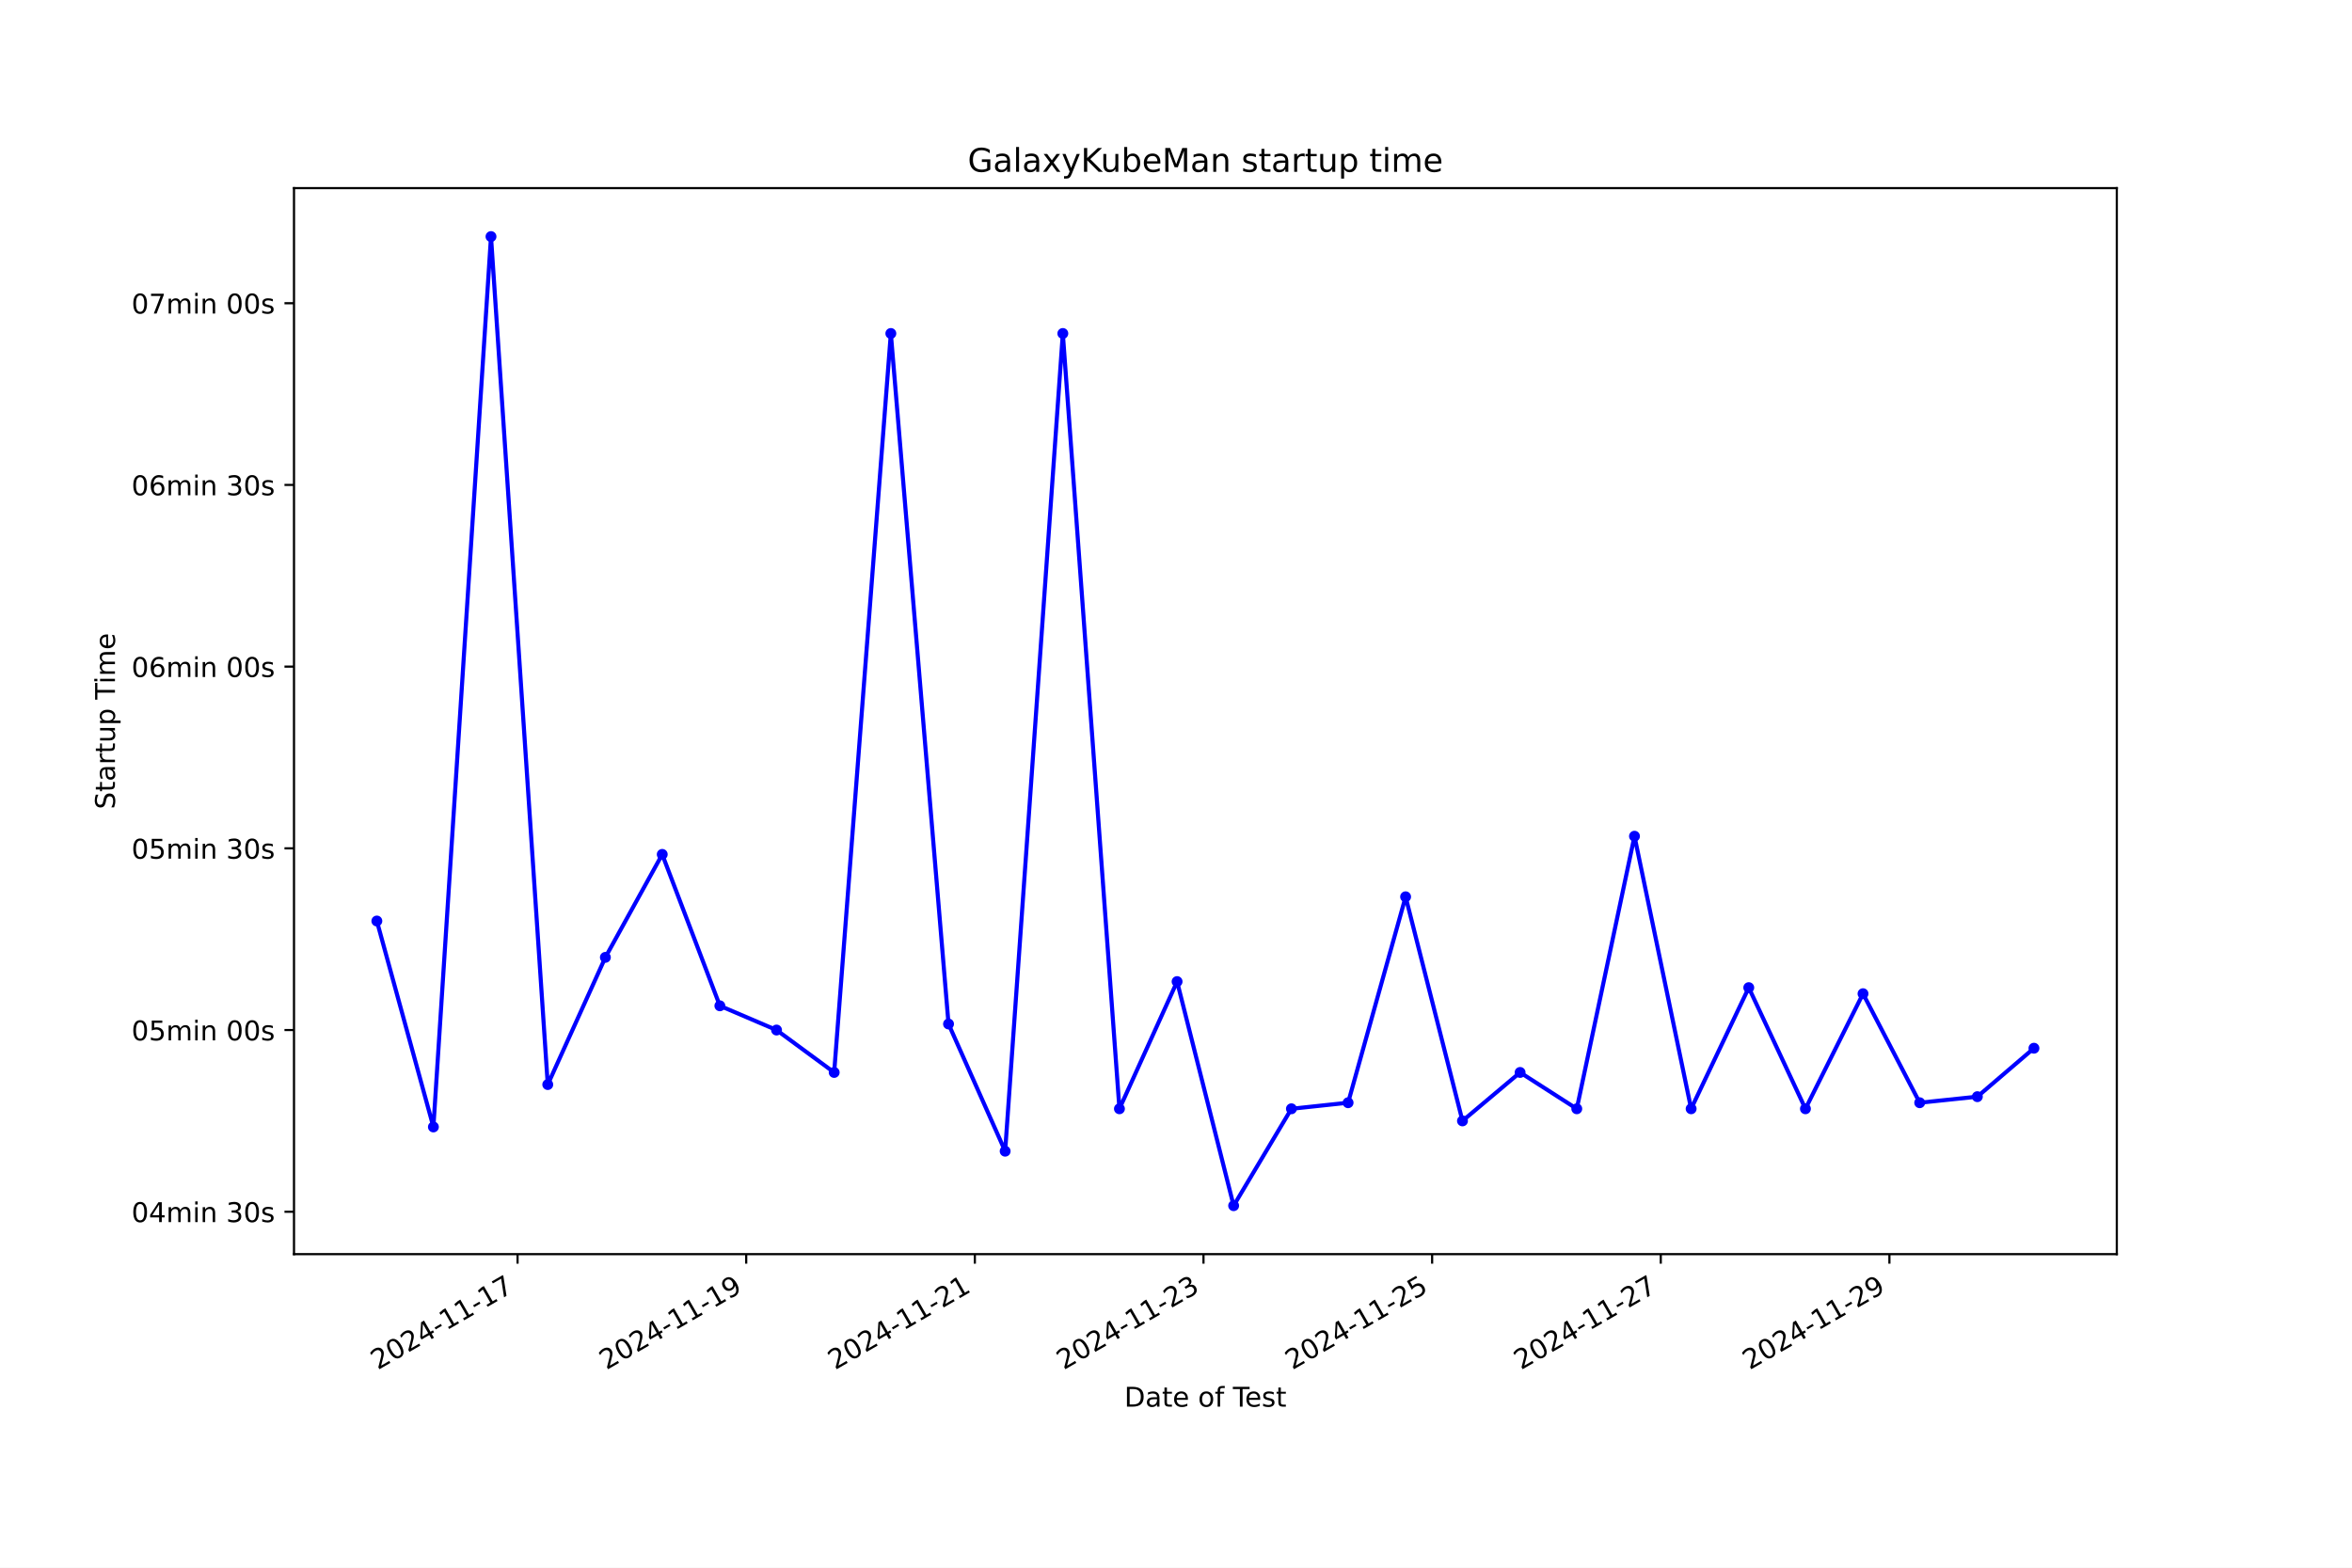
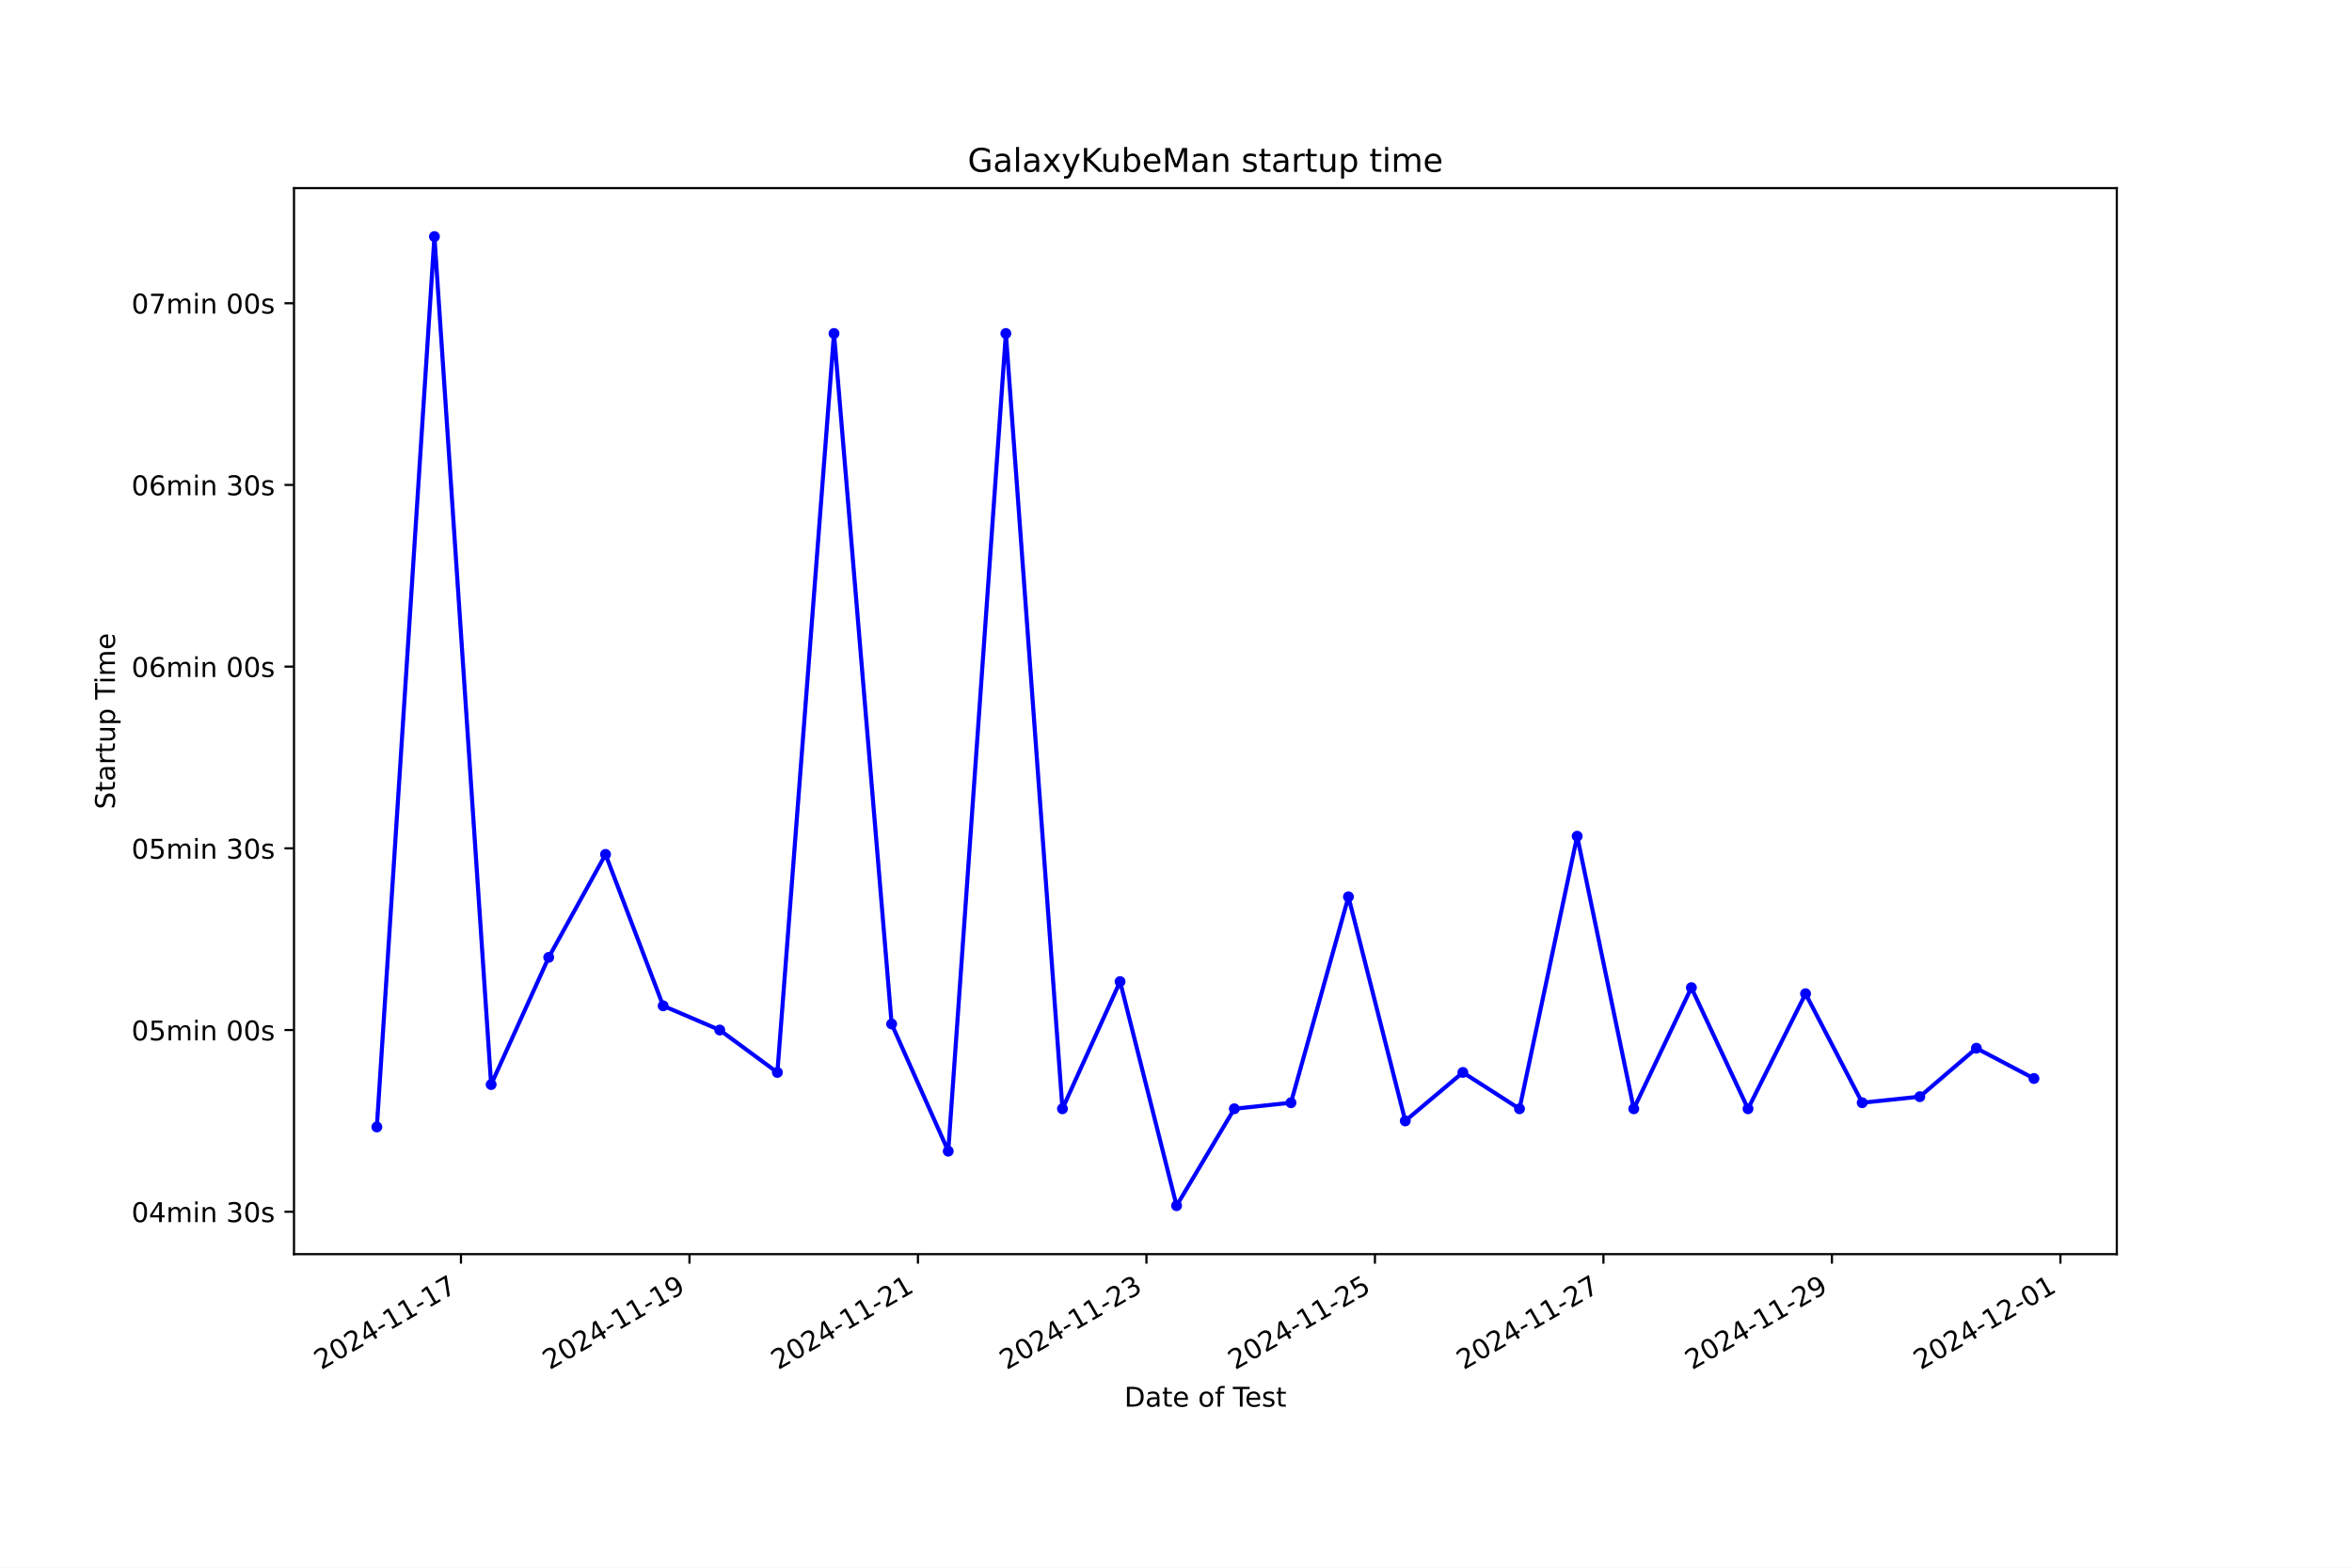
<svg xmlns="http://www.w3.org/2000/svg" xmlns:xlink="http://www.w3.org/1999/xlink" width="864pt" height="576pt" viewBox="0 0 864 576" version="1.1">
  <defs>
    <style type="text/css">*{stroke-linejoin: round; stroke-linecap: butt}</style>
  </defs>
  <g id="figure_1">
    <g id="patch_1">
      <path d="M 0 576  L 864 576  L 864 0  L 0 0  z " style="fill: #ffffff" />
    </g>
    <g id="axes_1">
      <g id="patch_2">
        <path d="M 108 460.8  L 777.6 460.8  L 777.6 69.12  L 108 69.12  z " style="fill: #ffffff" />
      </g>
      <g id="matplotlib.axis_1">
        <g id="xtick_1">
          <g id="line2d_1">
            <defs>
-               <path id="m7431c76a89" d="M 0 0  L 0 3.5  " style="stroke: #000000; stroke-width: 0.8" />
+               <path id="m1020adb9fa" d="M 0 0  L 0 3.5  " style="stroke: #000000; stroke-width: 0.8" />
            </defs>
            <g>
-               <use xlink:href="#m7431c76a89" x="190.127" y="460.8" style="stroke: #000000; stroke-width: 0.8" />
+               <use xlink:href="#m1020adb9fa" x="169.336" y="460.8" style="stroke: #000000; stroke-width: 0.8" />
            </g>
          </g>
          <g id="text_1">
-             <g transform="translate(138.7578 503.4383) rotate(-30) scale(0.1 -0.1)">
+             <g transform="translate(117.9665 503.4383) rotate(-30) scale(0.1 -0.1)">
              <defs>
                <path id="DejaVuSans-32" d="M 1228 531  L 3431 531  L 3431 0  L 469 0  L 469 531  Q 828 903 1448 1529  Q 2069 2156 2228 2338  Q 2531 2678 2651 2914  Q 2772 3150 2772 3378  Q 2772 3750 2511 3984  Q 2250 4219 1831 4219  Q 1534 4219 1204 4116  Q 875 4013 500 3803  L 500 4441  Q 881 4594 1212 4672  Q 1544 4750 1819 4750  Q 2544 4750 2975 4387  Q 3406 4025 3406 3419  Q 3406 3131 3298 2873  Q 3191 2616 2906 2266  Q 2828 2175 2409 1742  Q 1991 1309 1228 531  z " transform="scale(0.015625)" />
                <path id="DejaVuSans-30" d="M 2034 4250  Q 1547 4250 1301 3770  Q 1056 3291 1056 2328  Q 1056 1369 1301 889  Q 1547 409 2034 409  Q 2525 409 2770 889  Q 3016 1369 3016 2328  Q 3016 3291 2770 3770  Q 2525 4250 2034 4250  z M 2034 4750  Q 2819 4750 3233 4129  Q 3647 3509 3647 2328  Q 3647 1150 3233 529  Q 2819 -91 2034 -91  Q 1250 -91 836 529  Q 422 1150 422 2328  Q 422 3509 836 4129  Q 1250 4750 2034 4750  z " transform="scale(0.015625)" />
                <path id="DejaVuSans-34" d="M 2419 4116  L 825 1625  L 2419 1625  L 2419 4116  z M 2253 4666  L 3047 4666  L 3047 1625  L 3713 1625  L 3713 1100  L 3047 1100  L 3047 0  L 2419 0  L 2419 1100  L 313 1100  L 313 1709  L 2253 4666  z " transform="scale(0.015625)" />
                <path id="DejaVuSans-2d" d="M 313 2009  L 1997 2009  L 1997 1497  L 313 1497  L 313 2009  z " transform="scale(0.015625)" />
                <path id="DejaVuSans-31" d="M 794 531  L 1825 531  L 1825 4091  L 703 3866  L 703 4441  L 1819 4666  L 2450 4666  L 2450 531  L 3481 531  L 3481 0  L 794 0  L 794 531  z " transform="scale(0.015625)" />
                <path id="DejaVuSans-37" d="M 525 4666  L 3525 4666  L 3525 4397  L 1831 0  L 1172 0  L 2766 4134  L 525 4134  L 525 4666  z " transform="scale(0.015625)" />
              </defs>
              <use xlink:href="#DejaVuSans-32" />
              <use xlink:href="#DejaVuSans-30" x="63.623" />
              <use xlink:href="#DejaVuSans-32" x="127.246" />
              <use xlink:href="#DejaVuSans-34" x="190.869" />
              <use xlink:href="#DejaVuSans-2d" x="254.492" />
              <use xlink:href="#DejaVuSans-31" x="290.576" />
              <use xlink:href="#DejaVuSans-31" x="354.199" />
              <use xlink:href="#DejaVuSans-2d" x="417.822" />
              <use xlink:href="#DejaVuSans-31" x="453.906" />
              <use xlink:href="#DejaVuSans-37" x="517.529" />
            </g>
          </g>
        </g>
        <g id="xtick_2">
          <g id="line2d_2">
            <g>
-               <use xlink:href="#m7431c76a89" x="274.117" y="460.8" style="stroke: #000000; stroke-width: 0.8" />
+               <use xlink:href="#m1020adb9fa" x="253.272" y="460.8" style="stroke: #000000; stroke-width: 0.8" />
            </g>
          </g>
          <g id="text_2">
-             <g transform="translate(222.748 503.4383) rotate(-30) scale(0.1 -0.1)">
+             <g transform="translate(201.903 503.4383) rotate(-30) scale(0.1 -0.1)">
              <defs>
                <path id="DejaVuSans-39" d="M 703 97  L 703 672  Q 941 559 1184 500  Q 1428 441 1663 441  Q 2288 441 2617 861  Q 2947 1281 2994 2138  Q 2813 1869 2534 1725  Q 2256 1581 1919 1581  Q 1219 1581 811 2004  Q 403 2428 403 3163  Q 403 3881 828 4315  Q 1253 4750 1959 4750  Q 2769 4750 3195 4129  Q 3622 3509 3622 2328  Q 3622 1225 3098 567  Q 2575 -91 1691 -91  Q 1453 -91 1209 -44  Q 966 3 703 97  z M 1959 2075  Q 2384 2075 2632 2365  Q 2881 2656 2881 3163  Q 2881 3666 2632 3958  Q 2384 4250 1959 4250  Q 1534 4250 1286 3958  Q 1038 3666 1038 3163  Q 1038 2656 1286 2365  Q 1534 2075 1959 2075  z " transform="scale(0.015625)" />
              </defs>
              <use xlink:href="#DejaVuSans-32" />
              <use xlink:href="#DejaVuSans-30" x="63.623" />
              <use xlink:href="#DejaVuSans-32" x="127.246" />
              <use xlink:href="#DejaVuSans-34" x="190.869" />
              <use xlink:href="#DejaVuSans-2d" x="254.492" />
              <use xlink:href="#DejaVuSans-31" x="290.576" />
              <use xlink:href="#DejaVuSans-31" x="354.199" />
              <use xlink:href="#DejaVuSans-2d" x="417.822" />
              <use xlink:href="#DejaVuSans-31" x="453.906" />
              <use xlink:href="#DejaVuSans-39" x="517.529" />
            </g>
          </g>
        </g>
        <g id="xtick_3">
          <g id="line2d_3">
            <g>
-               <use xlink:href="#m7431c76a89" x="358.108" y="460.8" style="stroke: #000000; stroke-width: 0.8" />
+               <use xlink:href="#m1020adb9fa" x="337.209" y="460.8" style="stroke: #000000; stroke-width: 0.8" />
            </g>
          </g>
          <g id="text_3">
-             <g transform="translate(306.7382 503.4383) rotate(-30) scale(0.1 -0.1)">
+             <g transform="translate(285.8394 503.4383) rotate(-30) scale(0.1 -0.1)">
              <use xlink:href="#DejaVuSans-32" />
              <use xlink:href="#DejaVuSans-30" x="63.623" />
              <use xlink:href="#DejaVuSans-32" x="127.246" />
              <use xlink:href="#DejaVuSans-34" x="190.869" />
              <use xlink:href="#DejaVuSans-2d" x="254.492" />
              <use xlink:href="#DejaVuSans-31" x="290.576" />
              <use xlink:href="#DejaVuSans-31" x="354.199" />
              <use xlink:href="#DejaVuSans-2d" x="417.822" />
              <use xlink:href="#DejaVuSans-32" x="453.906" />
              <use xlink:href="#DejaVuSans-31" x="517.529" />
            </g>
          </g>
        </g>
        <g id="xtick_4">
          <g id="line2d_4">
            <g>
-               <use xlink:href="#m7431c76a89" x="442.098" y="460.8" style="stroke: #000000; stroke-width: 0.8" />
+               <use xlink:href="#m1020adb9fa" x="421.145" y="460.8" style="stroke: #000000; stroke-width: 0.8" />
            </g>
          </g>
          <g id="text_4">
-             <g transform="translate(390.7284 503.4383) rotate(-30) scale(0.1 -0.1)">
+             <g transform="translate(369.7759 503.4383) rotate(-30) scale(0.1 -0.1)">
              <defs>
                <path id="DejaVuSans-33" d="M 2597 2516  Q 3050 2419 3304 2112  Q 3559 1806 3559 1356  Q 3559 666 3084 287  Q 2609 -91 1734 -91  Q 1441 -91 1130 -33  Q 819 25 488 141  L 488 750  Q 750 597 1062 519  Q 1375 441 1716 441  Q 2309 441 2620 675  Q 2931 909 2931 1356  Q 2931 1769 2642 2001  Q 2353 2234 1838 2234  L 1294 2234  L 1294 2753  L 1863 2753  Q 2328 2753 2575 2939  Q 2822 3125 2822 3475  Q 2822 3834 2567 4026  Q 2313 4219 1838 4219  Q 1578 4219 1281 4162  Q 984 4106 628 3988  L 628 4550  Q 988 4650 1302 4700  Q 1616 4750 1894 4750  Q 2613 4750 3031 4423  Q 3450 4097 3450 3541  Q 3450 3153 3228 2886  Q 3006 2619 2597 2516  z " transform="scale(0.015625)" />
              </defs>
              <use xlink:href="#DejaVuSans-32" />
              <use xlink:href="#DejaVuSans-30" x="63.623" />
              <use xlink:href="#DejaVuSans-32" x="127.246" />
              <use xlink:href="#DejaVuSans-34" x="190.869" />
              <use xlink:href="#DejaVuSans-2d" x="254.492" />
              <use xlink:href="#DejaVuSans-31" x="290.576" />
              <use xlink:href="#DejaVuSans-31" x="354.199" />
              <use xlink:href="#DejaVuSans-2d" x="417.822" />
              <use xlink:href="#DejaVuSans-32" x="453.906" />
              <use xlink:href="#DejaVuSans-33" x="517.529" />
            </g>
          </g>
        </g>
        <g id="xtick_5">
          <g id="line2d_5">
            <g>
-               <use xlink:href="#m7431c76a89" x="526.088" y="460.8" style="stroke: #000000; stroke-width: 0.8" />
+               <use xlink:href="#m1020adb9fa" x="505.082" y="460.8" style="stroke: #000000; stroke-width: 0.8" />
            </g>
          </g>
          <g id="text_5">
-             <g transform="translate(474.7186 503.4383) rotate(-30) scale(0.1 -0.1)">
+             <g transform="translate(453.7123 503.4383) rotate(-30) scale(0.1 -0.1)">
              <defs>
                <path id="DejaVuSans-35" d="M 691 4666  L 3169 4666  L 3169 4134  L 1269 4134  L 1269 2991  Q 1406 3038 1543 3061  Q 1681 3084 1819 3084  Q 2600 3084 3056 2656  Q 3513 2228 3513 1497  Q 3513 744 3044 326  Q 2575 -91 1722 -91  Q 1428 -91 1123 -41  Q 819 9 494 109  L 494 744  Q 775 591 1075 516  Q 1375 441 1709 441  Q 2250 441 2565 725  Q 2881 1009 2881 1497  Q 2881 1984 2565 2268  Q 2250 2553 1709 2553  Q 1456 2553 1204 2497  Q 953 2441 691 2322  L 691 4666  z " transform="scale(0.015625)" />
              </defs>
              <use xlink:href="#DejaVuSans-32" />
              <use xlink:href="#DejaVuSans-30" x="63.623" />
              <use xlink:href="#DejaVuSans-32" x="127.246" />
              <use xlink:href="#DejaVuSans-34" x="190.869" />
              <use xlink:href="#DejaVuSans-2d" x="254.492" />
              <use xlink:href="#DejaVuSans-31" x="290.576" />
              <use xlink:href="#DejaVuSans-31" x="354.199" />
              <use xlink:href="#DejaVuSans-2d" x="417.822" />
              <use xlink:href="#DejaVuSans-32" x="453.906" />
              <use xlink:href="#DejaVuSans-35" x="517.529" />
            </g>
          </g>
        </g>
        <g id="xtick_6">
          <g id="line2d_6">
            <g>
-               <use xlink:href="#m7431c76a89" x="610.078" y="460.8" style="stroke: #000000; stroke-width: 0.8" />
+               <use xlink:href="#m1020adb9fa" x="589.018" y="460.8" style="stroke: #000000; stroke-width: 0.8" />
            </g>
          </g>
          <g id="text_6">
-             <g transform="translate(558.7089 503.4383) rotate(-30) scale(0.1 -0.1)">
+             <g transform="translate(537.6488 503.4383) rotate(-30) scale(0.1 -0.1)">
              <use xlink:href="#DejaVuSans-32" />
              <use xlink:href="#DejaVuSans-30" x="63.623" />
              <use xlink:href="#DejaVuSans-32" x="127.246" />
              <use xlink:href="#DejaVuSans-34" x="190.869" />
              <use xlink:href="#DejaVuSans-2d" x="254.492" />
              <use xlink:href="#DejaVuSans-31" x="290.576" />
              <use xlink:href="#DejaVuSans-31" x="354.199" />
              <use xlink:href="#DejaVuSans-2d" x="417.822" />
              <use xlink:href="#DejaVuSans-32" x="453.906" />
              <use xlink:href="#DejaVuSans-37" x="517.529" />
            </g>
          </g>
        </g>
        <g id="xtick_7">
          <g id="line2d_7">
            <g>
-               <use xlink:href="#m7431c76a89" x="694.069" y="460.8" style="stroke: #000000; stroke-width: 0.8" />
+               <use xlink:href="#m1020adb9fa" x="672.955" y="460.8" style="stroke: #000000; stroke-width: 0.8" />
            </g>
          </g>
          <g id="text_7">
-             <g transform="translate(642.6991 503.4383) rotate(-30) scale(0.1 -0.1)">
+             <g transform="translate(621.5852 503.4383) rotate(-30) scale(0.1 -0.1)">
              <use xlink:href="#DejaVuSans-32" />
              <use xlink:href="#DejaVuSans-30" x="63.623" />
              <use xlink:href="#DejaVuSans-32" x="127.246" />
              <use xlink:href="#DejaVuSans-34" x="190.869" />
              <use xlink:href="#DejaVuSans-2d" x="254.492" />
              <use xlink:href="#DejaVuSans-31" x="290.576" />
              <use xlink:href="#DejaVuSans-31" x="354.199" />
              <use xlink:href="#DejaVuSans-2d" x="417.822" />
              <use xlink:href="#DejaVuSans-32" x="453.906" />
              <use xlink:href="#DejaVuSans-39" x="517.529" />
            </g>
          </g>
        </g>
-         <g id="text_8">
+         <g id="xtick_8">
+           <g id="line2d_8">
+             <g>
+               <use xlink:href="#m1020adb9fa" x="756.891" y="460.8" style="stroke: #000000; stroke-width: 0.8" />
+             </g>
+           </g>
+           <g id="text_8">
+             <g transform="translate(705.5217 503.4383) rotate(-30) scale(0.1 -0.1)">
+               <use xlink:href="#DejaVuSans-32" />
+               <use xlink:href="#DejaVuSans-30" x="63.623" />
+               <use xlink:href="#DejaVuSans-32" x="127.246" />
+               <use xlink:href="#DejaVuSans-34" x="190.869" />
+               <use xlink:href="#DejaVuSans-2d" x="254.492" />
+               <use xlink:href="#DejaVuSans-31" x="290.576" />
+               <use xlink:href="#DejaVuSans-32" x="354.199" />
+               <use xlink:href="#DejaVuSans-2d" x="417.822" />
+               <use xlink:href="#DejaVuSans-30" x="453.906" />
+               <use xlink:href="#DejaVuSans-31" x="517.529" />
+             </g>
+           </g>
+         </g>
+         <g id="text_9">
          <g transform="translate(413.0063 516.8378) scale(0.1 -0.1)">
            <defs>
              <path id="DejaVuSans-44" d="M 1259 4147  L 1259 519  L 2022 519  Q 2988 519 3436 956  Q 3884 1394 3884 2338  Q 3884 3275 3436 3711  Q 2988 4147 2022 4147  L 1259 4147  z M 628 4666  L 1925 4666  Q 3281 4666 3915 4102  Q 4550 3538 4550 2338  Q 4550 1131 3912 565  Q 3275 0 1925 0  L 628 0  L 628 4666  z " transform="scale(0.015625)" />
              <path id="DejaVuSans-61" d="M 2194 1759  Q 1497 1759 1228 1600  Q 959 1441 959 1056  Q 959 750 1161 570  Q 1363 391 1709 391  Q 2188 391 2477 730  Q 2766 1069 2766 1631  L 2766 1759  L 2194 1759  z M 3341 1997  L 3341 0  L 2766 0  L 2766 531  Q 2569 213 2275 61  Q 1981 -91 1556 -91  Q 1019 -91 701 211  Q 384 513 384 1019  Q 384 1609 779 1909  Q 1175 2209 1959 2209  L 2766 2209  L 2766 2266  Q 2766 2663 2505 2880  Q 2244 3097 1772 3097  Q 1472 3097 1187 3025  Q 903 2953 641 2809  L 641 3341  Q 956 3463 1253 3523  Q 1550 3584 1831 3584  Q 2591 3584 2966 3190  Q 3341 2797 3341 1997  z " transform="scale(0.015625)" />
              <path id="DejaVuSans-74" d="M 1172 4494  L 1172 3500  L 2356 3500  L 2356 3053  L 1172 3053  L 1172 1153  Q 1172 725 1289 603  Q 1406 481 1766 481  L 2356 481  L 2356 0  L 1766 0  Q 1100 0 847 248  Q 594 497 594 1153  L 594 3053  L 172 3053  L 172 3500  L 594 3500  L 594 4494  L 1172 4494  z " transform="scale(0.015625)" />
              <path id="DejaVuSans-65" d="M 3597 1894  L 3597 1613  L 953 1613  Q 991 1019 1311 708  Q 1631 397 2203 397  Q 2534 397 2845 478  Q 3156 559 3463 722  L 3463 178  Q 3153 47 2828 -22  Q 2503 -91 2169 -91  Q 1331 -91 842 396  Q 353 884 353 1716  Q 353 2575 817 3079  Q 1281 3584 2069 3584  Q 2775 3584 3186 3129  Q 3597 2675 3597 1894  z M 3022 2063  Q 3016 2534 2758 2815  Q 2500 3097 2075 3097  Q 1594 3097 1305 2825  Q 1016 2553 972 2059  L 3022 2063  z " transform="scale(0.015625)" />
              <path id="DejaVuSans-20" transform="scale(0.015625)" />
              <path id="DejaVuSans-6f" d="M 1959 3097  Q 1497 3097 1228 2736  Q 959 2375 959 1747  Q 959 1119 1226 758  Q 1494 397 1959 397  Q 2419 397 2687 759  Q 2956 1122 2956 1747  Q 2956 2369 2687 2733  Q 2419 3097 1959 3097  z M 1959 3584  Q 2709 3584 3137 3096  Q 3566 2609 3566 1747  Q 3566 888 3137 398  Q 2709 -91 1959 -91  Q 1206 -91 779 398  Q 353 888 353 1747  Q 353 2609 779 3096  Q 1206 3584 1959 3584  z " transform="scale(0.015625)" />
              <path id="DejaVuSans-66" d="M 2375 4863  L 2375 4384  L 1825 4384  Q 1516 4384 1395 4259  Q 1275 4134 1275 3809  L 1275 3500  L 2222 3500  L 2222 3053  L 1275 3053  L 1275 0  L 697 0  L 697 3053  L 147 3053  L 147 3500  L 697 3500  L 697 3744  Q 697 4328 969 4595  Q 1241 4863 1831 4863  L 2375 4863  z " transform="scale(0.015625)" />
              <path id="DejaVuSans-54" d="M -19 4666  L 3928 4666  L 3928 4134  L 2272 4134  L 2272 0  L 1638 0  L 1638 4134  L -19 4134  L -19 4666  z " transform="scale(0.015625)" />
              <path id="DejaVuSans-73" d="M 2834 3397  L 2834 2853  Q 2591 2978 2328 3040  Q 2066 3103 1784 3103  Q 1356 3103 1142 2972  Q 928 2841 928 2578  Q 928 2378 1081 2264  Q 1234 2150 1697 2047  L 1894 2003  Q 2506 1872 2764 1633  Q 3022 1394 3022 966  Q 3022 478 2636 193  Q 2250 -91 1575 -91  Q 1294 -91 989 -36  Q 684 19 347 128  L 347 722  Q 666 556 975 473  Q 1284 391 1588 391  Q 1994 391 2212 530  Q 2431 669 2431 922  Q 2431 1156 2273 1281  Q 2116 1406 1581 1522  L 1381 1569  Q 847 1681 609 1914  Q 372 2147 372 2553  Q 372 3047 722 3315  Q 1072 3584 1716 3584  Q 2034 3584 2315 3537  Q 2597 3491 2834 3397  z " transform="scale(0.015625)" />
            </defs>
            <use xlink:href="#DejaVuSans-44" />
            <use xlink:href="#DejaVuSans-61" x="77.002" />
            <use xlink:href="#DejaVuSans-74" x="138.281" />
            <use xlink:href="#DejaVuSans-65" x="177.49" />
            <use xlink:href="#DejaVuSans-20" x="239.014" />
            <use xlink:href="#DejaVuSans-6f" x="270.801" />
            <use xlink:href="#DejaVuSans-66" x="331.982" />
            <use xlink:href="#DejaVuSans-20" x="367.188" />
            <use xlink:href="#DejaVuSans-54" x="398.975" />
            <use xlink:href="#DejaVuSans-65" x="443.059" />
            <use xlink:href="#DejaVuSans-73" x="504.582" />
            <use xlink:href="#DejaVuSans-74" x="556.682" />
          </g>
        </g>
      </g>
      <g id="matplotlib.axis_2">
        <g id="ytick_1">
-           <g id="line2d_8">
+           <g id="line2d_9">
            <defs>
-               <path id="m17e2280ea5" d="M 0 0  L -3.5 0  " style="stroke: #000000; stroke-width: 0.8" />
+               <path id="m869156e52f" d="M 0 0  L -3.5 0  " style="stroke: #000000; stroke-width: 0.8" />
            </defs>
            <g>
-               <use xlink:href="#m17e2280ea5" x="108" y="445.222" style="stroke: #000000; stroke-width: 0.8" />
-             </g>
-           </g>
-           <g id="text_9">
+               <use xlink:href="#m869156e52f" x="108" y="445.222" style="stroke: #000000; stroke-width: 0.8" />
+             </g>
+           </g>
+           <g id="text_10">
            <g transform="translate(48.30625 449.021) scale(0.1 -0.1)">
              <defs>
                <path id="DejaVuSans-6d" d="M 3328 2828  Q 3544 3216 3844 3400  Q 4144 3584 4550 3584  Q 5097 3584 5394 3201  Q 5691 2819 5691 2113  L 5691 0  L 5113 0  L 5113 2094  Q 5113 2597 4934 2840  Q 4756 3084 4391 3084  Q 3944 3084 3684 2787  Q 3425 2491 3425 1978  L 3425 0  L 2847 0  L 2847 2094  Q 2847 2600 2669 2842  Q 2491 3084 2119 3084  Q 1678 3084 1418 2786  Q 1159 2488 1159 1978  L 1159 0  L 581 0  L 581 3500  L 1159 3500  L 1159 2956  Q 1356 3278 1631 3431  Q 1906 3584 2284 3584  Q 2666 3584 2933 3390  Q 3200 3197 3328 2828  z " transform="scale(0.015625)" />
                <path id="DejaVuSans-69" d="M 603 3500  L 1178 3500  L 1178 0  L 603 0  L 603 3500  z M 603 4863  L 1178 4863  L 1178 4134  L 603 4134  L 603 4863  z " transform="scale(0.015625)" />
                <path id="DejaVuSans-6e" d="M 3513 2113  L 3513 0  L 2938 0  L 2938 2094  Q 2938 2591 2744 2837  Q 2550 3084 2163 3084  Q 1697 3084 1428 2787  Q 1159 2491 1159 1978  L 1159 0  L 581 0  L 581 3500  L 1159 3500  L 1159 2956  Q 1366 3272 1645 3428  Q 1925 3584 2291 3584  Q 2894 3584 3203 3211  Q 3513 2838 3513 2113  z " transform="scale(0.015625)" />
              </defs>
              <use xlink:href="#DejaVuSans-30" />
              <use xlink:href="#DejaVuSans-34" x="63.623" />
              <use xlink:href="#DejaVuSans-6d" x="127.246" />
              <use xlink:href="#DejaVuSans-69" x="224.658" />
              <use xlink:href="#DejaVuSans-6e" x="252.441" />
              <use xlink:href="#DejaVuSans-20" x="315.82" />
              <use xlink:href="#DejaVuSans-33" x="347.607" />
              <use xlink:href="#DejaVuSans-30" x="411.23" />
              <use xlink:href="#DejaVuSans-73" x="474.854" />
            </g>
          </g>
        </g>
        <g id="ytick_2">
-           <g id="line2d_9">
-             <g>
-               <use xlink:href="#m17e2280ea5" x="108" y="378.458" style="stroke: #000000; stroke-width: 0.8" />
-             </g>
-           </g>
-           <g id="text_10">
+           <g id="line2d_10">
+             <g>
+               <use xlink:href="#m869156e52f" x="108" y="378.458" style="stroke: #000000; stroke-width: 0.8" />
+             </g>
+           </g>
+           <g id="text_11">
            <g transform="translate(48.30625 382.2574) scale(0.1 -0.1)">
              <use xlink:href="#DejaVuSans-30" />
              <use xlink:href="#DejaVuSans-35" x="63.623" />
              <use xlink:href="#DejaVuSans-6d" x="127.246" />
              <use xlink:href="#DejaVuSans-69" x="224.658" />
              <use xlink:href="#DejaVuSans-6e" x="252.441" />
              <use xlink:href="#DejaVuSans-20" x="315.82" />
              <use xlink:href="#DejaVuSans-30" x="347.607" />
              <use xlink:href="#DejaVuSans-30" x="411.23" />
              <use xlink:href="#DejaVuSans-73" x="474.854" />
            </g>
          </g>
        </g>
        <g id="ytick_3">
-           <g id="line2d_10">
-             <g>
-               <use xlink:href="#m17e2280ea5" x="108" y="311.695" style="stroke: #000000; stroke-width: 0.8" />
-             </g>
-           </g>
-           <g id="text_11">
+           <g id="line2d_11">
+             <g>
+               <use xlink:href="#m869156e52f" x="108" y="311.695" style="stroke: #000000; stroke-width: 0.8" />
+             </g>
+           </g>
+           <g id="text_12">
            <g transform="translate(48.30625 315.4938) scale(0.1 -0.1)">
              <use xlink:href="#DejaVuSans-30" />
              <use xlink:href="#DejaVuSans-35" x="63.623" />
              <use xlink:href="#DejaVuSans-6d" x="127.246" />
              <use xlink:href="#DejaVuSans-69" x="224.658" />
              <use xlink:href="#DejaVuSans-6e" x="252.441" />
              <use xlink:href="#DejaVuSans-20" x="315.82" />
              <use xlink:href="#DejaVuSans-33" x="347.607" />
              <use xlink:href="#DejaVuSans-30" x="411.23" />
              <use xlink:href="#DejaVuSans-73" x="474.854" />
            </g>
          </g>
        </g>
        <g id="ytick_4">
-           <g id="line2d_11">
-             <g>
-               <use xlink:href="#m17e2280ea5" x="108" y="244.931" style="stroke: #000000; stroke-width: 0.8" />
-             </g>
-           </g>
-           <g id="text_12">
+           <g id="line2d_12">
+             <g>
+               <use xlink:href="#m869156e52f" x="108" y="244.931" style="stroke: #000000; stroke-width: 0.8" />
+             </g>
+           </g>
+           <g id="text_13">
            <g transform="translate(48.30625 248.7301) scale(0.1 -0.1)">
              <defs>
                <path id="DejaVuSans-36" d="M 2113 2584  Q 1688 2584 1439 2293  Q 1191 2003 1191 1497  Q 1191 994 1439 701  Q 1688 409 2113 409  Q 2538 409 2786 701  Q 3034 994 3034 1497  Q 3034 2003 2786 2293  Q 2538 2584 2113 2584  z M 3366 4563  L 3366 3988  Q 3128 4100 2886 4159  Q 2644 4219 2406 4219  Q 1781 4219 1451 3797  Q 1122 3375 1075 2522  Q 1259 2794 1537 2939  Q 1816 3084 2150 3084  Q 2853 3084 3261 2657  Q 3669 2231 3669 1497  Q 3669 778 3244 343  Q 2819 -91 2113 -91  Q 1303 -91 875 529  Q 447 1150 447 2328  Q 447 3434 972 4092  Q 1497 4750 2381 4750  Q 2619 4750 2861 4703  Q 3103 4656 3366 4563  z " transform="scale(0.015625)" />
              </defs>
              <use xlink:href="#DejaVuSans-30" />
              <use xlink:href="#DejaVuSans-36" x="63.623" />
              <use xlink:href="#DejaVuSans-6d" x="127.246" />
              <use xlink:href="#DejaVuSans-69" x="224.658" />
              <use xlink:href="#DejaVuSans-6e" x="252.441" />
              <use xlink:href="#DejaVuSans-20" x="315.82" />
              <use xlink:href="#DejaVuSans-30" x="347.607" />
              <use xlink:href="#DejaVuSans-30" x="411.23" />
              <use xlink:href="#DejaVuSans-73" x="474.854" />
            </g>
          </g>
        </g>
        <g id="ytick_5">
-           <g id="line2d_12">
-             <g>
-               <use xlink:href="#m17e2280ea5" x="108" y="178.167" style="stroke: #000000; stroke-width: 0.8" />
-             </g>
-           </g>
-           <g id="text_13">
+           <g id="line2d_13">
+             <g>
+               <use xlink:href="#m869156e52f" x="108" y="178.167" style="stroke: #000000; stroke-width: 0.8" />
+             </g>
+           </g>
+           <g id="text_14">
            <g transform="translate(48.30625 181.9665) scale(0.1 -0.1)">
              <use xlink:href="#DejaVuSans-30" />
              <use xlink:href="#DejaVuSans-36" x="63.623" />
              <use xlink:href="#DejaVuSans-6d" x="127.246" />
              <use xlink:href="#DejaVuSans-69" x="224.658" />
              <use xlink:href="#DejaVuSans-6e" x="252.441" />
              <use xlink:href="#DejaVuSans-20" x="315.82" />
              <use xlink:href="#DejaVuSans-33" x="347.607" />
              <use xlink:href="#DejaVuSans-30" x="411.23" />
              <use xlink:href="#DejaVuSans-73" x="474.854" />
            </g>
          </g>
        </g>
        <g id="ytick_6">
-           <g id="line2d_13">
-             <g>
-               <use xlink:href="#m17e2280ea5" x="108" y="111.404" style="stroke: #000000; stroke-width: 0.8" />
-             </g>
-           </g>
-           <g id="text_14">
+           <g id="line2d_14">
+             <g>
+               <use xlink:href="#m869156e52f" x="108" y="111.404" style="stroke: #000000; stroke-width: 0.8" />
+             </g>
+           </g>
+           <g id="text_15">
            <g transform="translate(48.30625 115.2029) scale(0.1 -0.1)">
              <use xlink:href="#DejaVuSans-30" />
              <use xlink:href="#DejaVuSans-37" x="63.623" />
              <use xlink:href="#DejaVuSans-6d" x="127.246" />
              <use xlink:href="#DejaVuSans-69" x="224.658" />
              <use xlink:href="#DejaVuSans-6e" x="252.441" />
              <use xlink:href="#DejaVuSans-20" x="315.82" />
              <use xlink:href="#DejaVuSans-30" x="347.607" />
              <use xlink:href="#DejaVuSans-30" x="411.23" />
              <use xlink:href="#DejaVuSans-73" x="474.854" />
            </g>
          </g>
        </g>
-         <g id="text_15">
+         <g id="text_16">
          <g transform="translate(42.22656 297.3397) rotate(-90) scale(0.1 -0.1)">
            <defs>
              <path id="DejaVuSans-53" d="M 3425 4513  L 3425 3897  Q 3066 4069 2747 4153  Q 2428 4238 2131 4238  Q 1616 4238 1336 4038  Q 1056 3838 1056 3469  Q 1056 3159 1242 3001  Q 1428 2844 1947 2747  L 2328 2669  Q 3034 2534 3370 2195  Q 3706 1856 3706 1288  Q 3706 609 3251 259  Q 2797 -91 1919 -91  Q 1588 -91 1214 -16  Q 841 59 441 206  L 441 856  Q 825 641 1194 531  Q 1563 422 1919 422  Q 2459 422 2753 634  Q 3047 847 3047 1241  Q 3047 1584 2836 1778  Q 2625 1972 2144 2069  L 1759 2144  Q 1053 2284 737 2584  Q 422 2884 422 3419  Q 422 4038 858 4394  Q 1294 4750 2059 4750  Q 2388 4750 2728 4690  Q 3069 4631 3425 4513  z " transform="scale(0.015625)" />
              <path id="DejaVuSans-72" d="M 2631 2963  Q 2534 3019 2420 3045  Q 2306 3072 2169 3072  Q 1681 3072 1420 2755  Q 1159 2438 1159 1844  L 1159 0  L 581 0  L 581 3500  L 1159 3500  L 1159 2956  Q 1341 3275 1631 3429  Q 1922 3584 2338 3584  Q 2397 3584 2469 3576  Q 2541 3569 2628 3553  L 2631 2963  z " transform="scale(0.015625)" />
              <path id="DejaVuSans-75" d="M 544 1381  L 544 3500  L 1119 3500  L 1119 1403  Q 1119 906 1312 657  Q 1506 409 1894 409  Q 2359 409 2629 706  Q 2900 1003 2900 1516  L 2900 3500  L 3475 3500  L 3475 0  L 2900 0  L 2900 538  Q 2691 219 2414 64  Q 2138 -91 1772 -91  Q 1169 -91 856 284  Q 544 659 544 1381  z M 1991 3584  L 1991 3584  z " transform="scale(0.015625)" />
              <path id="DejaVuSans-70" d="M 1159 525  L 1159 -1331  L 581 -1331  L 581 3500  L 1159 3500  L 1159 2969  Q 1341 3281 1617 3432  Q 1894 3584 2278 3584  Q 2916 3584 3314 3078  Q 3713 2572 3713 1747  Q 3713 922 3314 415  Q 2916 -91 2278 -91  Q 1894 -91 1617 61  Q 1341 213 1159 525  z M 3116 1747  Q 3116 2381 2855 2742  Q 2594 3103 2138 3103  Q 1681 3103 1420 2742  Q 1159 2381 1159 1747  Q 1159 1113 1420 752  Q 1681 391 2138 391  Q 2594 391 2855 752  Q 3116 1113 3116 1747  z " transform="scale(0.015625)" />
            </defs>
            <use xlink:href="#DejaVuSans-53" />
            <use xlink:href="#DejaVuSans-74" x="63.477" />
            <use xlink:href="#DejaVuSans-61" x="102.686" />
            <use xlink:href="#DejaVuSans-72" x="163.965" />
            <use xlink:href="#DejaVuSans-74" x="205.078" />
            <use xlink:href="#DejaVuSans-75" x="244.287" />
            <use xlink:href="#DejaVuSans-70" x="307.666" />
            <use xlink:href="#DejaVuSans-20" x="371.143" />
            <use xlink:href="#DejaVuSans-54" x="402.93" />
            <use xlink:href="#DejaVuSans-69" x="460.889" />
            <use xlink:href="#DejaVuSans-6d" x="488.672" />
            <use xlink:href="#DejaVuSans-65" x="586.084" />
          </g>
        </g>
      </g>
-       <g id="line2d_14">
-         <path d="M 747.164 385.135  L 726.376 402.938  L 705.197 405.164  L 684.372 365.105  L 663.223 407.389  L 642.403 362.88  L 621.233 407.389  L 600.424 307.244  L 579.226 407.389  L 558.404 394.036  L 537.237 411.84  L 516.346 329.498  L 495.217 405.164  L 474.4 407.389  L 453.175 442.996  L 432.401 360.655  L 411.22 407.389  L 390.425 122.531  L 369.241 422.967  L 348.438 376.233  L 327.248 122.531  L 306.433 394.036  L 285.262 378.458  L 264.445 369.556  L 243.271 313.92  L 222.383 351.753  L 201.219 398.487  L 180.368 86.924  L 159.208 414.065  L 138.436 338.4  " clip-path="url(#pde80288b0c)" style="fill: none; stroke: #0000ff; stroke-width: 1.5; stroke-linecap: square" />
+       <g id="line2d_15">
+         <path d="M 747.164 396.262  L 726.016 385.135  L 705.241 402.938  L 684.076 405.164  L 663.264 365.105  L 642.129 407.389  L 621.323 362.88  L 600.166 407.389  L 579.37 307.244  L 558.185 407.389  L 537.377 394.036  L 516.223 411.84  L 495.346 329.498  L 474.231 405.164  L 453.427 407.389  L 432.215 442.996  L 411.454 360.655  L 390.287 407.389  L 369.505 122.531  L 348.335 422.967  L 327.545 376.233  L 306.369 122.531  L 285.567 394.036  L 264.41 378.458  L 243.607 369.556  L 222.445 313.92  L 201.571 351.753  L 180.42 398.487  L 159.583 86.924  L 138.436 414.065  " clip-path="url(#pcf6e69e519)" style="fill: none; stroke: #0000ff; stroke-width: 1.5; stroke-linecap: square" />
        <defs>
-           <path id="m7e1c39e1d1" d="M 0 1.5  C 0.398 1.5 0.779 1.342 1.061 1.061  C 1.342 0.779 1.5 0.398 1.5 0  C 1.5 -0.398 1.342 -0.779 1.061 -1.061  C 0.779 -1.342 0.398 -1.5 0 -1.5  C -0.398 -1.5 -0.779 -1.342 -1.061 -1.061  C -1.342 -0.779 -1.5 -0.398 -1.5 0  C -1.5 0.398 -1.342 0.779 -1.061 1.061  C -0.779 1.342 -0.398 1.5 0 1.5  z " style="stroke: #0000ff" />
+           <path id="m099c99d68f" d="M 0 1.5  C 0.398 1.5 0.779 1.342 1.061 1.061  C 1.342 0.779 1.5 0.398 1.5 0  C 1.5 -0.398 1.342 -0.779 1.061 -1.061  C 0.779 -1.342 0.398 -1.5 0 -1.5  C -0.398 -1.5 -0.779 -1.342 -1.061 -1.061  C -1.342 -0.779 -1.5 -0.398 -1.5 0  C -1.5 0.398 -1.342 0.779 -1.061 1.061  C -0.779 1.342 -0.398 1.5 0 1.5  z " style="stroke: #0000ff" />
        </defs>
-         <g clip-path="url(#pde80288b0c)">
-           <use xlink:href="#m7e1c39e1d1" x="747.164" y="385.135" style="fill: #0000ff; stroke: #0000ff" />
-           <use xlink:href="#m7e1c39e1d1" x="726.376" y="402.938" style="fill: #0000ff; stroke: #0000ff" />
-           <use xlink:href="#m7e1c39e1d1" x="705.197" y="405.164" style="fill: #0000ff; stroke: #0000ff" />
-           <use xlink:href="#m7e1c39e1d1" x="684.372" y="365.105" style="fill: #0000ff; stroke: #0000ff" />
-           <use xlink:href="#m7e1c39e1d1" x="663.223" y="407.389" style="fill: #0000ff; stroke: #0000ff" />
-           <use xlink:href="#m7e1c39e1d1" x="642.403" y="362.88" style="fill: #0000ff; stroke: #0000ff" />
-           <use xlink:href="#m7e1c39e1d1" x="621.233" y="407.389" style="fill: #0000ff; stroke: #0000ff" />
-           <use xlink:href="#m7e1c39e1d1" x="600.424" y="307.244" style="fill: #0000ff; stroke: #0000ff" />
-           <use xlink:href="#m7e1c39e1d1" x="579.226" y="407.389" style="fill: #0000ff; stroke: #0000ff" />
-           <use xlink:href="#m7e1c39e1d1" x="558.404" y="394.036" style="fill: #0000ff; stroke: #0000ff" />
-           <use xlink:href="#m7e1c39e1d1" x="537.237" y="411.84" style="fill: #0000ff; stroke: #0000ff" />
-           <use xlink:href="#m7e1c39e1d1" x="516.346" y="329.498" style="fill: #0000ff; stroke: #0000ff" />
-           <use xlink:href="#m7e1c39e1d1" x="495.217" y="405.164" style="fill: #0000ff; stroke: #0000ff" />
-           <use xlink:href="#m7e1c39e1d1" x="474.4" y="407.389" style="fill: #0000ff; stroke: #0000ff" />
-           <use xlink:href="#m7e1c39e1d1" x="453.175" y="442.996" style="fill: #0000ff; stroke: #0000ff" />
-           <use xlink:href="#m7e1c39e1d1" x="432.401" y="360.655" style="fill: #0000ff; stroke: #0000ff" />
-           <use xlink:href="#m7e1c39e1d1" x="411.22" y="407.389" style="fill: #0000ff; stroke: #0000ff" />
-           <use xlink:href="#m7e1c39e1d1" x="390.425" y="122.531" style="fill: #0000ff; stroke: #0000ff" />
-           <use xlink:href="#m7e1c39e1d1" x="369.241" y="422.967" style="fill: #0000ff; stroke: #0000ff" />
-           <use xlink:href="#m7e1c39e1d1" x="348.438" y="376.233" style="fill: #0000ff; stroke: #0000ff" />
-           <use xlink:href="#m7e1c39e1d1" x="327.248" y="122.531" style="fill: #0000ff; stroke: #0000ff" />
-           <use xlink:href="#m7e1c39e1d1" x="306.433" y="394.036" style="fill: #0000ff; stroke: #0000ff" />
-           <use xlink:href="#m7e1c39e1d1" x="285.262" y="378.458" style="fill: #0000ff; stroke: #0000ff" />
-           <use xlink:href="#m7e1c39e1d1" x="264.445" y="369.556" style="fill: #0000ff; stroke: #0000ff" />
-           <use xlink:href="#m7e1c39e1d1" x="243.271" y="313.92" style="fill: #0000ff; stroke: #0000ff" />
-           <use xlink:href="#m7e1c39e1d1" x="222.383" y="351.753" style="fill: #0000ff; stroke: #0000ff" />
-           <use xlink:href="#m7e1c39e1d1" x="201.219" y="398.487" style="fill: #0000ff; stroke: #0000ff" />
-           <use xlink:href="#m7e1c39e1d1" x="180.368" y="86.924" style="fill: #0000ff; stroke: #0000ff" />
-           <use xlink:href="#m7e1c39e1d1" x="159.208" y="414.065" style="fill: #0000ff; stroke: #0000ff" />
-           <use xlink:href="#m7e1c39e1d1" x="138.436" y="338.4" style="fill: #0000ff; stroke: #0000ff" />
+         <g clip-path="url(#pcf6e69e519)">
+           <use xlink:href="#m099c99d68f" x="747.164" y="396.262" style="fill: #0000ff; stroke: #0000ff" />
+           <use xlink:href="#m099c99d68f" x="726.016" y="385.135" style="fill: #0000ff; stroke: #0000ff" />
+           <use xlink:href="#m099c99d68f" x="705.241" y="402.938" style="fill: #0000ff; stroke: #0000ff" />
+           <use xlink:href="#m099c99d68f" x="684.076" y="405.164" style="fill: #0000ff; stroke: #0000ff" />
+           <use xlink:href="#m099c99d68f" x="663.264" y="365.105" style="fill: #0000ff; stroke: #0000ff" />
+           <use xlink:href="#m099c99d68f" x="642.129" y="407.389" style="fill: #0000ff; stroke: #0000ff" />
+           <use xlink:href="#m099c99d68f" x="621.323" y="362.88" style="fill: #0000ff; stroke: #0000ff" />
+           <use xlink:href="#m099c99d68f" x="600.166" y="407.389" style="fill: #0000ff; stroke: #0000ff" />
+           <use xlink:href="#m099c99d68f" x="579.37" y="307.244" style="fill: #0000ff; stroke: #0000ff" />
+           <use xlink:href="#m099c99d68f" x="558.185" y="407.389" style="fill: #0000ff; stroke: #0000ff" />
+           <use xlink:href="#m099c99d68f" x="537.377" y="394.036" style="fill: #0000ff; stroke: #0000ff" />
+           <use xlink:href="#m099c99d68f" x="516.223" y="411.84" style="fill: #0000ff; stroke: #0000ff" />
+           <use xlink:href="#m099c99d68f" x="495.346" y="329.498" style="fill: #0000ff; stroke: #0000ff" />
+           <use xlink:href="#m099c99d68f" x="474.231" y="405.164" style="fill: #0000ff; stroke: #0000ff" />
+           <use xlink:href="#m099c99d68f" x="453.427" y="407.389" style="fill: #0000ff; stroke: #0000ff" />
+           <use xlink:href="#m099c99d68f" x="432.215" y="442.996" style="fill: #0000ff; stroke: #0000ff" />
+           <use xlink:href="#m099c99d68f" x="411.454" y="360.655" style="fill: #0000ff; stroke: #0000ff" />
+           <use xlink:href="#m099c99d68f" x="390.287" y="407.389" style="fill: #0000ff; stroke: #0000ff" />
+           <use xlink:href="#m099c99d68f" x="369.505" y="122.531" style="fill: #0000ff; stroke: #0000ff" />
+           <use xlink:href="#m099c99d68f" x="348.335" y="422.967" style="fill: #0000ff; stroke: #0000ff" />
+           <use xlink:href="#m099c99d68f" x="327.545" y="376.233" style="fill: #0000ff; stroke: #0000ff" />
+           <use xlink:href="#m099c99d68f" x="306.369" y="122.531" style="fill: #0000ff; stroke: #0000ff" />
+           <use xlink:href="#m099c99d68f" x="285.567" y="394.036" style="fill: #0000ff; stroke: #0000ff" />
+           <use xlink:href="#m099c99d68f" x="264.41" y="378.458" style="fill: #0000ff; stroke: #0000ff" />
+           <use xlink:href="#m099c99d68f" x="243.607" y="369.556" style="fill: #0000ff; stroke: #0000ff" />
+           <use xlink:href="#m099c99d68f" x="222.445" y="313.92" style="fill: #0000ff; stroke: #0000ff" />
+           <use xlink:href="#m099c99d68f" x="201.571" y="351.753" style="fill: #0000ff; stroke: #0000ff" />
+           <use xlink:href="#m099c99d68f" x="180.42" y="398.487" style="fill: #0000ff; stroke: #0000ff" />
+           <use xlink:href="#m099c99d68f" x="159.583" y="86.924" style="fill: #0000ff; stroke: #0000ff" />
+           <use xlink:href="#m099c99d68f" x="138.436" y="414.065" style="fill: #0000ff; stroke: #0000ff" />
        </g>
      </g>
      <g id="patch_3">
        <path d="M 108 460.8  L 108 69.12  " style="fill: none; stroke: #000000; stroke-width: 0.8; stroke-linejoin: miter; stroke-linecap: square" />
      </g>
      <g id="patch_4">
        <path d="M 777.6 460.8  L 777.6 69.12  " style="fill: none; stroke: #000000; stroke-width: 0.8; stroke-linejoin: miter; stroke-linecap: square" />
      </g>
      <g id="patch_5">
        <path d="M 108 460.8  L 777.6 460.8  " style="fill: none; stroke: #000000; stroke-width: 0.8; stroke-linejoin: miter; stroke-linecap: square" />
      </g>
      <g id="patch_6">
        <path d="M 108 69.12  L 777.6 69.12  " style="fill: none; stroke: #000000; stroke-width: 0.8; stroke-linejoin: miter; stroke-linecap: square" />
      </g>
-       <g id="text_16">
+       <g id="text_17">
        <g transform="translate(355.4794 63.12) scale(0.12 -0.12)">
          <defs>
            <path id="DejaVuSans-47" d="M 3809 666  L 3809 1919  L 2778 1919  L 2778 2438  L 4434 2438  L 4434 434  Q 4069 175 3628 42  Q 3188 -91 2688 -91  Q 1594 -91 976 548  Q 359 1188 359 2328  Q 359 3472 976 4111  Q 1594 4750 2688 4750  Q 3144 4750 3555 4637  Q 3966 4525 4313 4306  L 4313 3634  Q 3963 3931 3569 4081  Q 3175 4231 2741 4231  Q 1884 4231 1454 3753  Q 1025 3275 1025 2328  Q 1025 1384 1454 906  Q 1884 428 2741 428  Q 3075 428 3337 486  Q 3600 544 3809 666  z " transform="scale(0.015625)" />
            <path id="DejaVuSans-6c" d="M 603 4863  L 1178 4863  L 1178 0  L 603 0  L 603 4863  z " transform="scale(0.015625)" />
            <path id="DejaVuSans-78" d="M 3513 3500  L 2247 1797  L 3578 0  L 2900 0  L 1881 1375  L 863 0  L 184 0  L 1544 1831  L 300 3500  L 978 3500  L 1906 2253  L 2834 3500  L 3513 3500  z " transform="scale(0.015625)" />
            <path id="DejaVuSans-79" d="M 2059 -325  Q 1816 -950 1584 -1140  Q 1353 -1331 966 -1331  L 506 -1331  L 506 -850  L 844 -850  Q 1081 -850 1212 -737  Q 1344 -625 1503 -206  L 1606 56  L 191 3500  L 800 3500  L 1894 763  L 2988 3500  L 3597 3500  L 2059 -325  z " transform="scale(0.015625)" />
            <path id="DejaVuSans-4b" d="M 628 4666  L 1259 4666  L 1259 2694  L 3353 4666  L 4166 4666  L 1850 2491  L 4331 0  L 3500 0  L 1259 2247  L 1259 0  L 628 0  L 628 4666  z " transform="scale(0.015625)" />
            <path id="DejaVuSans-62" d="M 3116 1747  Q 3116 2381 2855 2742  Q 2594 3103 2138 3103  Q 1681 3103 1420 2742  Q 1159 2381 1159 1747  Q 1159 1113 1420 752  Q 1681 391 2138 391  Q 2594 391 2855 752  Q 3116 1113 3116 1747  z M 1159 2969  Q 1341 3281 1617 3432  Q 1894 3584 2278 3584  Q 2916 3584 3314 3078  Q 3713 2572 3713 1747  Q 3713 922 3314 415  Q 2916 -91 2278 -91  Q 1894 -91 1617 61  Q 1341 213 1159 525  L 1159 0  L 581 0  L 581 4863  L 1159 4863  L 1159 2969  z " transform="scale(0.015625)" />
            <path id="DejaVuSans-4d" d="M 628 4666  L 1569 4666  L 2759 1491  L 3956 4666  L 4897 4666  L 4897 0  L 4281 0  L 4281 4097  L 3078 897  L 2444 897  L 1241 4097  L 1241 0  L 628 0  L 628 4666  z " transform="scale(0.015625)" />
          </defs>
          <use xlink:href="#DejaVuSans-47" />
          <use xlink:href="#DejaVuSans-61" x="77.49" />
          <use xlink:href="#DejaVuSans-6c" x="138.77" />
          <use xlink:href="#DejaVuSans-61" x="166.553" />
          <use xlink:href="#DejaVuSans-78" x="227.832" />
          <use xlink:href="#DejaVuSans-79" x="287.012" />
          <use xlink:href="#DejaVuSans-4b" x="346.191" />
          <use xlink:href="#DejaVuSans-75" x="406.768" />
          <use xlink:href="#DejaVuSans-62" x="470.146" />
          <use xlink:href="#DejaVuSans-65" x="533.623" />
          <use xlink:href="#DejaVuSans-4d" x="595.146" />
          <use xlink:href="#DejaVuSans-61" x="681.426" />
          <use xlink:href="#DejaVuSans-6e" x="742.705" />
          <use xlink:href="#DejaVuSans-20" x="806.084" />
          <use xlink:href="#DejaVuSans-73" x="837.871" />
          <use xlink:href="#DejaVuSans-74" x="889.971" />
          <use xlink:href="#DejaVuSans-61" x="929.18" />
          <use xlink:href="#DejaVuSans-72" x="990.459" />
          <use xlink:href="#DejaVuSans-74" x="1031.572" />
          <use xlink:href="#DejaVuSans-75" x="1070.781" />
          <use xlink:href="#DejaVuSans-70" x="1134.16" />
          <use xlink:href="#DejaVuSans-20" x="1197.637" />
          <use xlink:href="#DejaVuSans-74" x="1229.424" />
          <use xlink:href="#DejaVuSans-69" x="1268.633" />
          <use xlink:href="#DejaVuSans-6d" x="1296.416" />
          <use xlink:href="#DejaVuSans-65" x="1393.828" />
        </g>
      </g>
    </g>
  </g>
  <defs>
-     <clipPath id="pde80288b0c">
+     <clipPath id="pcf6e69e519">
      <rect x="108" y="69.12" width="669.6" height="391.68" />
    </clipPath>
  </defs>
</svg>
